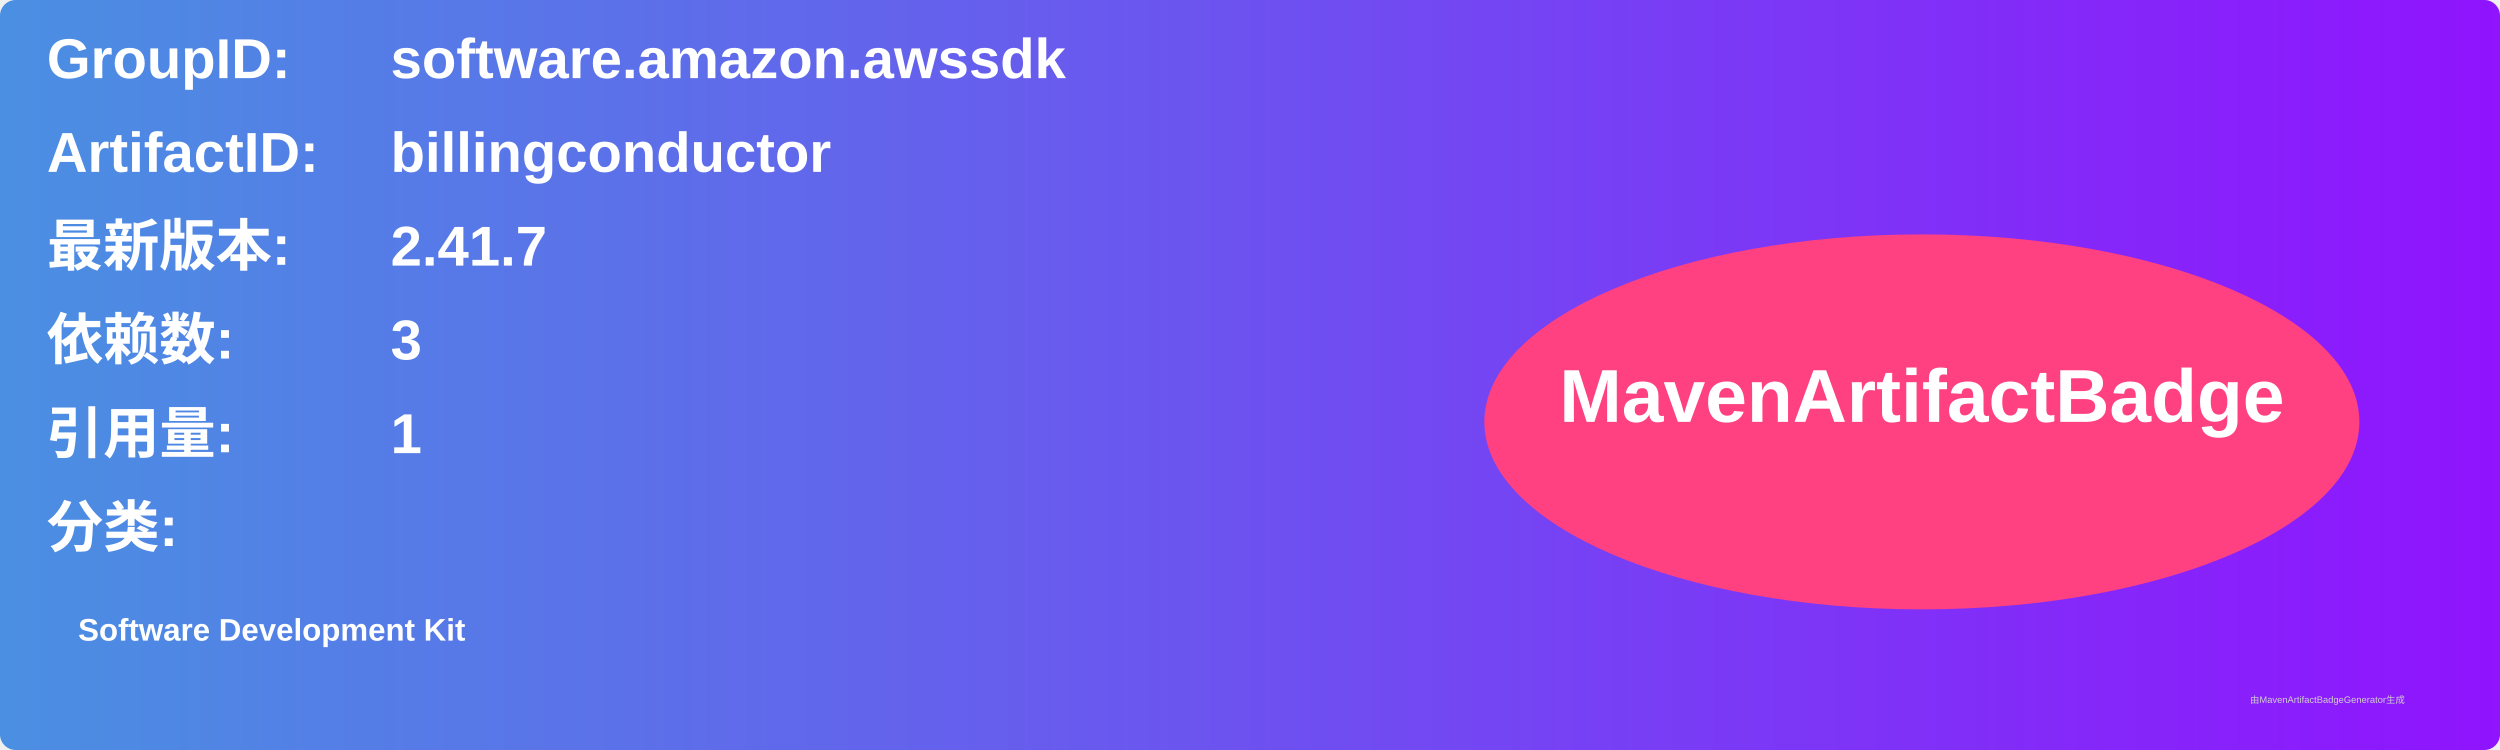
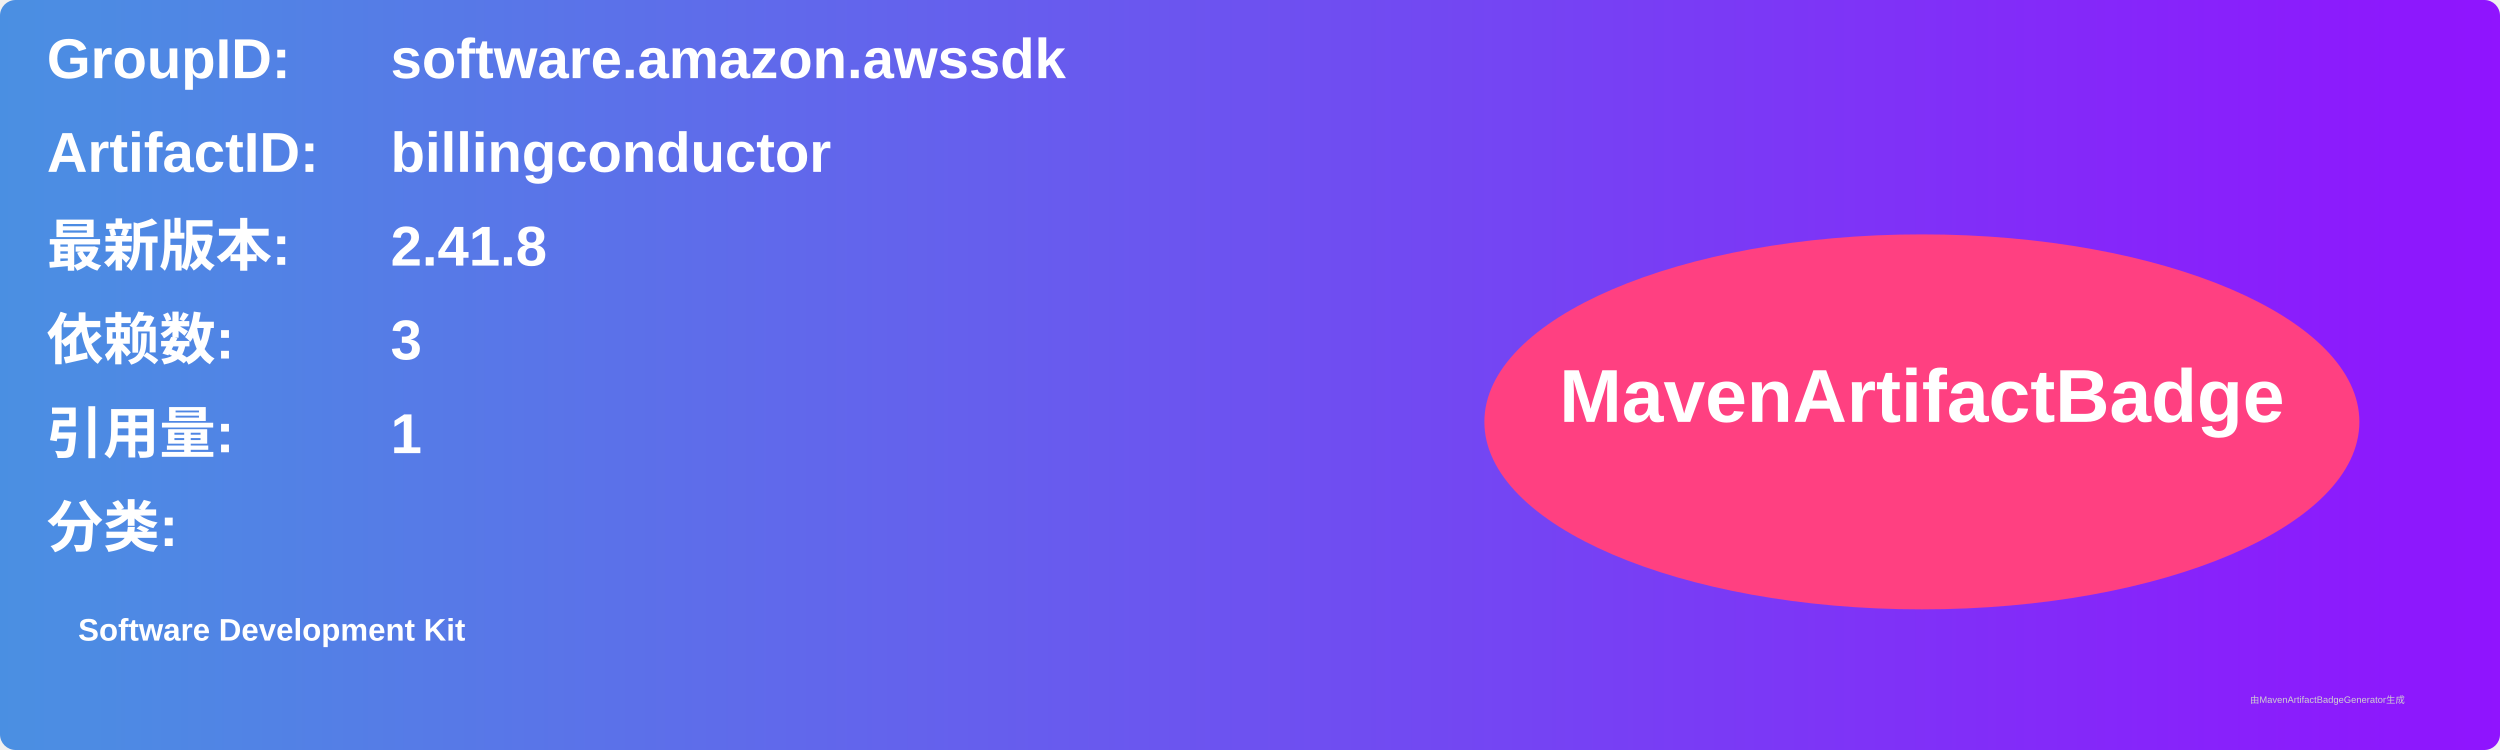
<svg xmlns="http://www.w3.org/2000/svg" width="800" height="240" viewBox="0 0 800 240">
  <linearGradient id="grad" x1="0%" y1="0%" x2="100%" y2="0%">
    <stop offset="0%" stop-color="#4a90e2" />
    <stop offset="100%" stop-color="#9013fe" />
  </linearGradient>
  <rect width="100%" height="100%" rx="5" ry="5" fill="url(#grad)" />
  <g transform="translate(15, 15)">
    <text x="0" y="10" font-family="Arial" font-size="18" fill="white" font-weight="bold" width="260">GroupID:</text>
    <text x="110" y="10" font-family="Arial" font-size="18" fill="white" font-weight="bold" width="460">software.amazon.awssdk</text>
    <text x="0" y="40" font-family="Arial" font-size="18" fill="white" font-weight="bold" width="260">ArtifactID:</text>
    <text x="110" y="40" font-family="Arial" font-size="18" fill="white" font-weight="bold" width="460">billingconductor</text>
    <text x="0" y="70" font-family="Arial" font-size="18" fill="white" font-weight="bold">最新版本:</text>
    <text x="110" y="70" font-family="Arial" font-size="18" fill="white" font-weight="bold">
-       <tspan font-weight="bold">2.41.7</tspan>
+       <tspan font-weight="bold">2.41.8</tspan>
    </text>
    <text x="0" y="100" font-family="Arial" font-size="18" fill="white" font-weight="bold">依赖数: </text>
    <text x="110" y="100" font-family="Arial" font-size="18" fill="white">
      <tspan font-weight="bold">3</tspan>
    </text>
    <text x="0" y="130" font-family="Arial" font-size="18" fill="white" font-weight="bold">引用量: </text>
    <text x="110" y="130" font-family="Arial" font-size="18" fill="white">
      <tspan font-weight="bold">1</tspan>
    </text>
    <text x="0" y="160" font-family="Arial" font-size="18" fill="white" font-weight="bold">分类:</text>
    <text x="10" y="190" font-family="Arial" font-size="10" fill="white">
      <tspan font-weight="bold">Software Development Kit</tspan>
    </text>
    <ellipse cx="600" cy="120" rx="140" ry="60" fill="#ff4081" />
    <text x="600" y="120" text-anchor="middle" font-family="Arial" font-size="24" fill="white" font-weight="bold">MavenArtifactBadge</text>
  </g>
  <text x="720" y="225" font-family="Arial" font-size="3" fill="#d0d0d0">由MavenArtifactBadgeGenerator生成</text>
</svg>
